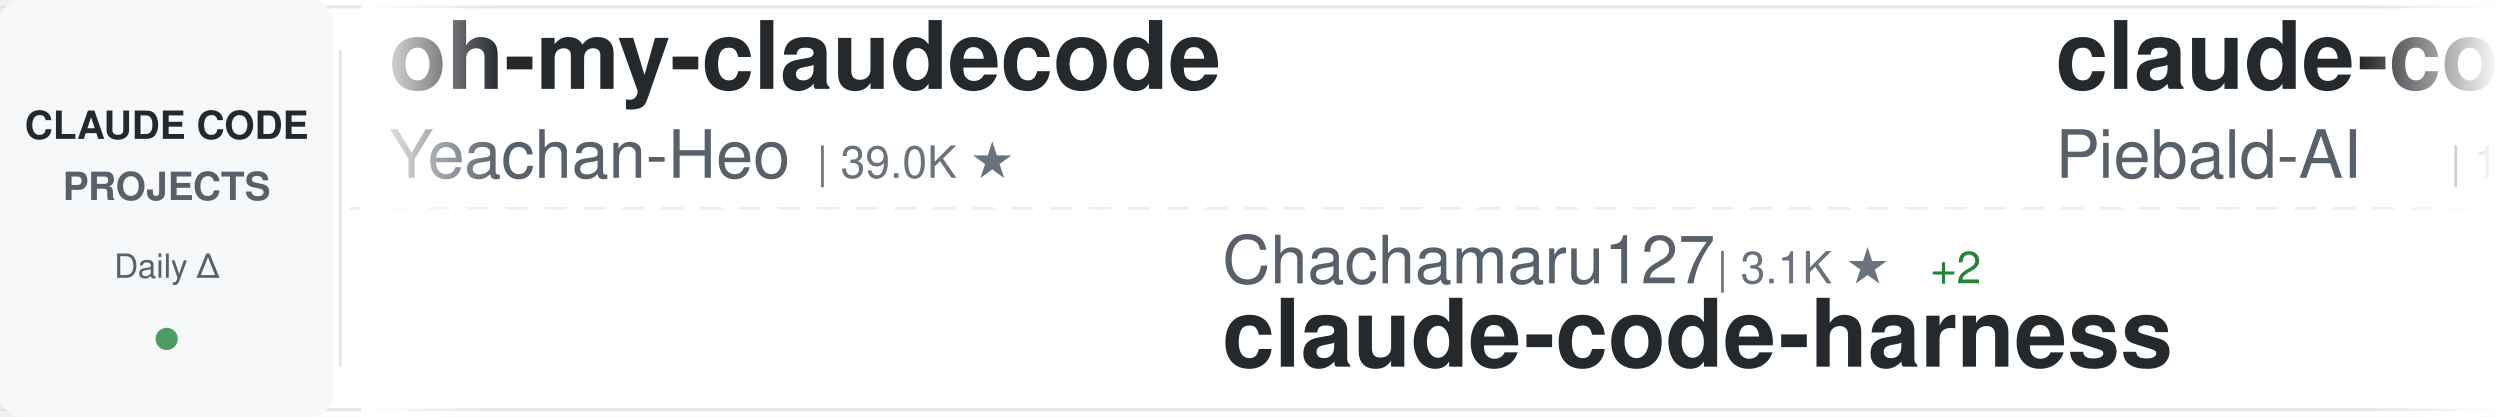
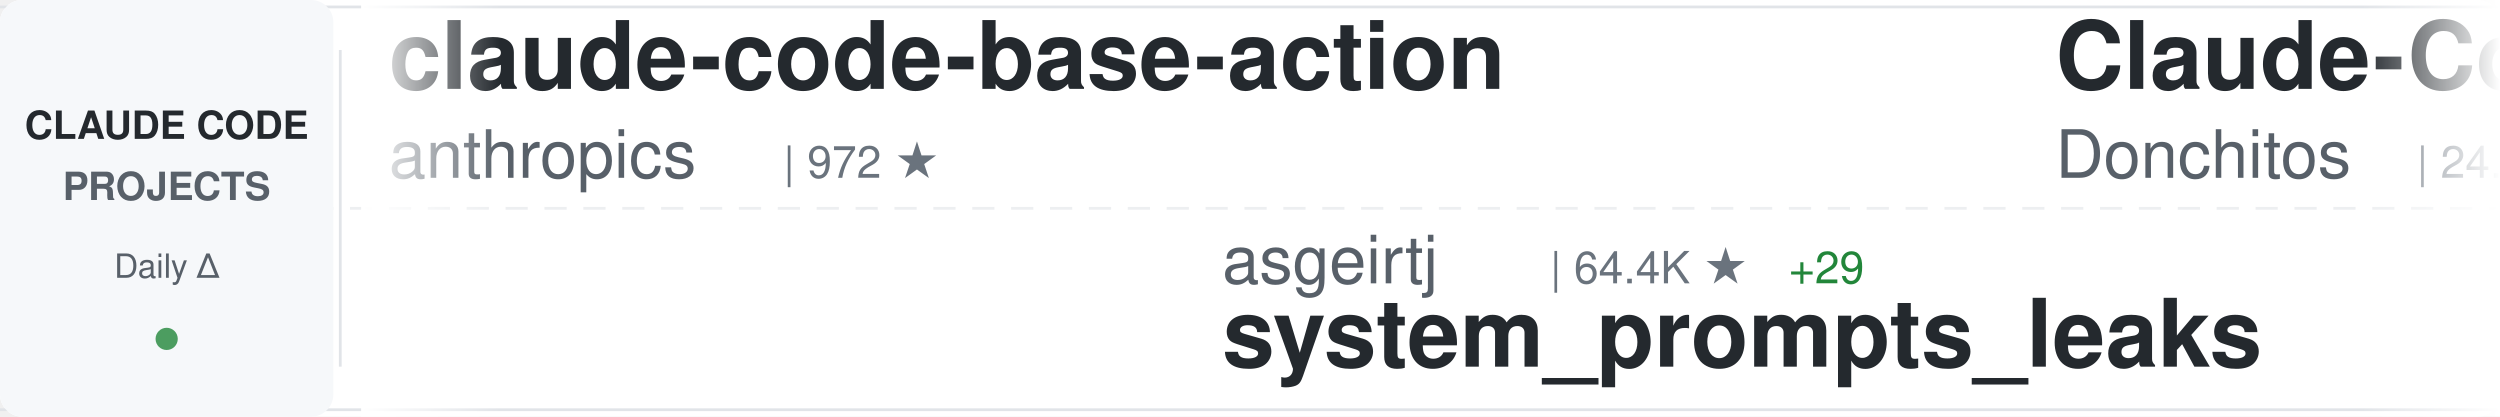
<svg xmlns="http://www.w3.org/2000/svg" width="900" height="150">
  <defs>
    <linearGradient id="awesomeLeftFade" x1="0%" y1="0%" x2="100%" y2="0%">
      <stop offset="0%" style="stop-color:#ffffff;stop-opacity:1" />
      <stop offset="100%" style="stop-color:#ffffff;stop-opacity:0" />
    </linearGradient>
    <linearGradient id="awesomeRightFade" x1="0%" y1="0%" x2="100%" y2="0%">
      <stop offset="0%" style="stop-color:#ffffff;stop-opacity:0" />
      <stop offset="100%" style="stop-color:#ffffff;stop-opacity:1" />
    </linearGradient>
  </defs>
  <rect width="900" height="150" fill="#ffffff" rx="8" />
  <rect x="0" y="2" width="900" height="1" fill="#e1e4e8" />
  <rect x="0" y="147" width="900" height="1" fill="#e1e4e8" />
  <line x1="0" y1="75" x2="900" y2="75" stroke="#e1e4e8" stroke-width="1" stroke-dasharray="8 6" opacity="0.6" />
  <rect x="0" y="0" width="120" height="150" fill="#f6f8fa" rx="8" />
  <text x="60" y="50" font-family="-apple-system, BlinkMacSystemFont, 'Segoe UI', Helvetica, Arial, sans-serif" font-size="14" font-weight="600" fill="#24292e" text-anchor="middle">CLAUDE CODE</text>
  <text x="60" y="72" font-family="-apple-system, BlinkMacSystemFont, 'Segoe UI', Helvetica, Arial, sans-serif" font-size="14" font-weight="600" fill="#586069" text-anchor="middle">PROJECTS</text>
  <text x="60" y="100" font-family="-apple-system, BlinkMacSystemFont, 'Segoe UI', Helvetica, Arial, sans-serif" font-size="12" font-weight="500" fill="#586069" text-anchor="middle">Daily Δ</text>
  <circle cx="60" cy="122" r="4" fill="#22863a" opacity="0.8" />
  <rect x="122" y="18" width="1" height="114" fill="#e1e4e8" />
  <clipPath id="awesomeTickerClip">
    <rect x="130" y="0" width="770" height="150" />
  </clipPath>
  <g clip-path="url(#awesomeTickerClip)">
    <g id="awesomeTickerItems">
      <animateTransform attributeName="transform" attributeType="XML" type="translate" from="0 0" to="-3000 0" dur="54s" repeatCount="indefinite" />
      <g transform="translate(0, 0)">
-         <text x="140" y="32" font-family="-apple-system, BlinkMacSystemFont, 'Segoe UI', Helvetica, Arial, sans-serif" font-size="34" font-weight="600" fill="#24292e">oh-my-claudecode</text>
-         <text x="140" y="64" font-family="-apple-system, BlinkMacSystemFont, 'Segoe UI', Helvetica, Arial, sans-serif" font-size="24" font-weight="400" fill="#586069">Yeachan-Heo</text>
-         <text x="294" y="64" font-family="-apple-system, BlinkMacSystemFont, 'Segoe UI', Helvetica, Arial, sans-serif" font-size="16" font-weight="500" fill="#6a737d">| 39.0K ★</text>
+         <text x="140" y="32" font-family="-apple-system, BlinkMacSystemFont, 'Segoe UI', Helvetica, Arial, sans-serif" font-size="34" font-weight="600" fill="#24292e">claude-code-base-action</text>
+         <text x="140" y="64" font-family="-apple-system, BlinkMacSystemFont, 'Segoe UI', Helvetica, Arial, sans-serif" font-size="24" font-weight="400" fill="#586069">anthropics</text>
+         <text x="282" y="64" font-family="-apple-system, BlinkMacSystemFont, 'Segoe UI', Helvetica, Arial, sans-serif" font-size="16" font-weight="500" fill="#6a737d">| 972 ★</text>
      </g>
      <g transform="translate(300, 0)">
-         <text x="140" y="102" font-family="-apple-system, BlinkMacSystemFont, 'Segoe UI', Helvetica, Arial, sans-serif" font-size="24" font-weight="400" fill="#586069">Chachamaru127</text>
-         <text x="318" y="102" font-family="-apple-system, BlinkMacSystemFont, 'Segoe UI', Helvetica, Arial, sans-serif" font-size="16" font-weight="500" fill="#6a737d">| 3.1K ★</text>
-         <text x="395" y="102" font-family="-apple-system, BlinkMacSystemFont, 'Segoe UI', Helvetica, Arial, sans-serif" font-size="16" font-weight="500" fill="#22863a"> +2</text>
-         <text x="140" y="132" font-family="-apple-system, BlinkMacSystemFont, 'Segoe UI', Helvetica, Arial, sans-serif" font-size="34" font-weight="600" fill="#24292e">claude-code-harness</text>
+         <text x="140" y="102" font-family="-apple-system, BlinkMacSystemFont, 'Segoe UI', Helvetica, Arial, sans-serif" font-size="24" font-weight="400" fill="#586069">asgeirtj</text>
+         <text x="258" y="102" font-family="-apple-system, BlinkMacSystemFont, 'Segoe UI', Helvetica, Arial, sans-serif" font-size="16" font-weight="500" fill="#6a737d">| 64.4K ★</text>
+         <text x="344" y="102" font-family="-apple-system, BlinkMacSystemFont, 'Segoe UI', Helvetica, Arial, sans-serif" font-size="16" font-weight="500" fill="#22863a"> +29</text>
+         <text x="140" y="132" font-family="-apple-system, BlinkMacSystemFont, 'Segoe UI', Helvetica, Arial, sans-serif" font-size="34" font-weight="600" fill="#24292e">system_prompts_leaks</text>
      </g>
      <g transform="translate(600, 0)">
-         <text x="140" y="32" font-family="-apple-system, BlinkMacSystemFont, 'Segoe UI', Helvetica, Arial, sans-serif" font-size="34" font-weight="600" fill="#24292e">claude-code-system-promp...</text>
-         <text x="140" y="64" font-family="-apple-system, BlinkMacSystemFont, 'Segoe UI', Helvetica, Arial, sans-serif" font-size="24" font-weight="400" fill="#586069">Piebald-AI</text>
-         <text x="282" y="64" font-family="-apple-system, BlinkMacSystemFont, 'Segoe UI', Helvetica, Arial, sans-serif" font-size="16" font-weight="500" fill="#6a737d">| 12.6K ★</text>
-         <text x="368" y="64" font-family="-apple-system, BlinkMacSystemFont, 'Segoe UI', Helvetica, Arial, sans-serif" font-size="16" font-weight="500" fill="#22863a"> +1</text>
+         <text x="140" y="32" font-family="-apple-system, BlinkMacSystemFont, 'Segoe UI', Helvetica, Arial, sans-serif" font-size="34" font-weight="600" fill="#24292e">Claude-Code-Game-Studios</text>
+         <text x="140" y="64" font-family="-apple-system, BlinkMacSystemFont, 'Segoe UI', Helvetica, Arial, sans-serif" font-size="24" font-weight="400" fill="#586069">Donchitos</text>
+         <text x="270" y="64" font-family="-apple-system, BlinkMacSystemFont, 'Segoe UI', Helvetica, Arial, sans-serif" font-size="16" font-weight="500" fill="#6a737d">| 24.9K ★</text>
+         <text x="356" y="64" font-family="-apple-system, BlinkMacSystemFont, 'Segoe UI', Helvetica, Arial, sans-serif" font-size="16" font-weight="500" fill="#22863a"> +9</text>
      </g>
      <g transform="translate(900, 0)">
-         <text x="140" y="102" font-family="-apple-system, BlinkMacSystemFont, 'Segoe UI', Helvetica, Arial, sans-serif" font-size="24" font-weight="400" fill="#586069">andrew-kramer-inno</text>
-         <text x="378" y="102" font-family="-apple-system, BlinkMacSystemFont, 'Segoe UI', Helvetica, Arial, sans-serif" font-size="16" font-weight="500" fill="#6a737d">| 596 ★</text>
-         <text x="140" y="132" font-family="-apple-system, BlinkMacSystemFont, 'Segoe UI', Helvetica, Arial, sans-serif" font-size="34" font-weight="600" fill="#24292e">claude-code-source-build</text>
+         <text x="140" y="102" font-family="-apple-system, BlinkMacSystemFont, 'Segoe UI', Helvetica, Arial, sans-serif" font-size="24" font-weight="400" fill="#586069">VILA-Lab</text>
+         <text x="258" y="102" font-family="-apple-system, BlinkMacSystemFont, 'Segoe UI', Helvetica, Arial, sans-serif" font-size="16" font-weight="500" fill="#6a737d">| 2.1K ★</text>
+         <text x="140" y="132" font-family="-apple-system, BlinkMacSystemFont, 'Segoe UI', Helvetica, Arial, sans-serif" font-size="34" font-weight="600" fill="#24292e">Dive-into-Claude-Code</text>
      </g>
      <g transform="translate(1200, 0)">
-         <text x="140" y="32" font-family="-apple-system, BlinkMacSystemFont, 'Segoe UI', Helvetica, Arial, sans-serif" font-size="34" font-weight="600" fill="#24292e">awesome-claude-code</text>
-         <text x="140" y="64" font-family="-apple-system, BlinkMacSystemFont, 'Segoe UI', Helvetica, Arial, sans-serif" font-size="24" font-weight="400" fill="#586069">jqueryscript</text>
-         <text x="306" y="64" font-family="-apple-system, BlinkMacSystemFont, 'Segoe UI', Helvetica, Arial, sans-serif" font-size="16" font-weight="500" fill="#6a737d">| 509 ★</text>
+         <text x="140" y="32" font-family="-apple-system, BlinkMacSystemFont, 'Segoe UI', Helvetica, Arial, sans-serif" font-size="34" font-weight="600" fill="#24292e">ECC</text>
+         <text x="140" y="64" font-family="-apple-system, BlinkMacSystemFont, 'Segoe UI', Helvetica, Arial, sans-serif" font-size="24" font-weight="400" fill="#586069">affaan-m</text>
+         <text x="258" y="64" font-family="-apple-system, BlinkMacSystemFont, 'Segoe UI', Helvetica, Arial, sans-serif" font-size="16" font-weight="500" fill="#6a737d">| 253.7K ★</text>
+         <text x="353" y="64" font-family="-apple-system, BlinkMacSystemFont, 'Segoe UI', Helvetica, Arial, sans-serif" font-size="16" font-weight="500" fill="#22863a"> +431</text>
      </g>
      <g transform="translate(1500, 0)">
-         <text x="140" y="102" font-family="-apple-system, BlinkMacSystemFont, 'Segoe UI', Helvetica, Arial, sans-serif" font-size="24" font-weight="400" fill="#586069">KPR111</text>
-         <text x="234" y="102" font-family="-apple-system, BlinkMacSystemFont, 'Segoe UI', Helvetica, Arial, sans-serif" font-size="16" font-weight="500" fill="#6a737d">| 18 ★</text>
+         <text x="140" y="102" font-family="-apple-system, BlinkMacSystemFont, 'Segoe UI', Helvetica, Arial, sans-serif" font-size="24" font-weight="400" fill="#586069">centminmod</text>
+         <text x="282" y="102" font-family="-apple-system, BlinkMacSystemFont, 'Segoe UI', Helvetica, Arial, sans-serif" font-size="16" font-weight="500" fill="#6a737d">| 2.6K ★</text>
+         <text x="140" y="132" font-family="-apple-system, BlinkMacSystemFont, 'Segoe UI', Helvetica, Arial, sans-serif" font-size="34" font-weight="600" fill="#24292e">my-claude-code-setup</text>
+       </g>
+       <g transform="translate(1800, 0)">
+         <text x="140" y="32" font-family="-apple-system, BlinkMacSystemFont, 'Segoe UI', Helvetica, Arial, sans-serif" font-size="34" font-weight="600" fill="#24292e">ClaudeCode</text>
+         <text x="140" y="64" font-family="-apple-system, BlinkMacSystemFont, 'Segoe UI', Helvetica, Arial, sans-serif" font-size="24" font-weight="400" fill="#586069">guanshan</text>
+         <text x="258" y="64" font-family="-apple-system, BlinkMacSystemFont, 'Segoe UI', Helvetica, Arial, sans-serif" font-size="16" font-weight="500" fill="#6a737d">| 61 ★</text>
+       </g>
+       <g transform="translate(2100, 0)">
+         <text x="140" y="102" font-family="-apple-system, BlinkMacSystemFont, 'Segoe UI', Helvetica, Arial, sans-serif" font-size="24" font-weight="400" fill="#586069">ccplugins</text>
+         <text x="270" y="102" font-family="-apple-system, BlinkMacSystemFont, 'Segoe UI', Helvetica, Arial, sans-serif" font-size="16" font-weight="500" fill="#6a737d">| 933 ★</text>
+         <text x="338" y="102" font-family="-apple-system, BlinkMacSystemFont, 'Segoe UI', Helvetica, Arial, sans-serif" font-size="16" font-weight="500" fill="#22863a"> +1</text>
+         <text x="140" y="132" font-family="-apple-system, BlinkMacSystemFont, 'Segoe UI', Helvetica, Arial, sans-serif" font-size="34" font-weight="600" fill="#24292e">awesome-claude-code-plug...</text>
+       </g>
+       <g transform="translate(2400, 0)">
+         <text x="140" y="32" font-family="-apple-system, BlinkMacSystemFont, 'Segoe UI', Helvetica, Arial, sans-serif" font-size="34" font-weight="600" fill="#24292e">claude-code-source</text>
+         <text x="140" y="64" font-family="-apple-system, BlinkMacSystemFont, 'Segoe UI', Helvetica, Arial, sans-serif" font-size="24" font-weight="400" fill="#586069">hangsman</text>
+         <text x="258" y="64" font-family="-apple-system, BlinkMacSystemFont, 'Segoe UI', Helvetica, Arial, sans-serif" font-size="16" font-weight="500" fill="#6a737d">| 794 ★</text>
+       </g>
+       <g transform="translate(2700, 0)">
+         <text x="140" y="102" font-family="-apple-system, BlinkMacSystemFont, 'Segoe UI', Helvetica, Arial, sans-serif" font-size="24" font-weight="400" fill="#586069">pengchengneo</text>
+         <text x="306" y="102" font-family="-apple-system, BlinkMacSystemFont, 'Segoe UI', Helvetica, Arial, sans-serif" font-size="16" font-weight="500" fill="#6a737d">| 1.8K ★</text>
        <text x="140" y="132" font-family="-apple-system, BlinkMacSystemFont, 'Segoe UI', Helvetica, Arial, sans-serif" font-size="34" font-weight="600" fill="#24292e">Claude-Code</text>
      </g>
-       <g transform="translate(1800, 0)">
-         <text x="140" y="32" font-family="-apple-system, BlinkMacSystemFont, 'Segoe UI', Helvetica, Arial, sans-serif" font-size="34" font-weight="600" fill="#24292e">learn-claude-code</text>
-         <text x="140" y="64" font-family="-apple-system, BlinkMacSystemFont, 'Segoe UI', Helvetica, Arial, sans-serif" font-size="24" font-weight="400" fill="#586069">shareAI-lab</text>
-         <text x="294" y="64" font-family="-apple-system, BlinkMacSystemFont, 'Segoe UI', Helvetica, Arial, sans-serif" font-size="16" font-weight="500" fill="#6a737d">| 76.3K ★</text>
-         <text x="380" y="64" font-family="-apple-system, BlinkMacSystemFont, 'Segoe UI', Helvetica, Arial, sans-serif" font-size="16" font-weight="500" fill="#22863a"> +24</text>
-       </g>
-       <g transform="translate(2100, 0)">
-         <text x="140" y="102" font-family="-apple-system, BlinkMacSystemFont, 'Segoe UI', Helvetica, Arial, sans-serif" font-size="24" font-weight="400" fill="#586069">Donchitos</text>
-         <text x="270" y="102" font-family="-apple-system, BlinkMacSystemFont, 'Segoe UI', Helvetica, Arial, sans-serif" font-size="16" font-weight="500" fill="#6a737d">| 24.9K ★</text>
-         <text x="356" y="102" font-family="-apple-system, BlinkMacSystemFont, 'Segoe UI', Helvetica, Arial, sans-serif" font-size="16" font-weight="500" fill="#22863a"> +9</text>
-         <text x="140" y="132" font-family="-apple-system, BlinkMacSystemFont, 'Segoe UI', Helvetica, Arial, sans-serif" font-size="34" font-weight="600" fill="#24292e">Claude-Code-Game-Studios</text>
-       </g>
-       <g transform="translate(2400, 0)">
-         <text x="140" y="32" font-family="-apple-system, BlinkMacSystemFont, 'Segoe UI', Helvetica, Arial, sans-serif" font-size="34" font-weight="600" fill="#24292e">Claude-Code-Usage-Monito...</text>
-         <text x="140" y="64" font-family="-apple-system, BlinkMacSystemFont, 'Segoe UI', Helvetica, Arial, sans-serif" font-size="24" font-weight="400" fill="#586069">Maciek-roboblog</text>
-         <text x="342" y="64" font-family="-apple-system, BlinkMacSystemFont, 'Segoe UI', Helvetica, Arial, sans-serif" font-size="16" font-weight="500" fill="#6a737d">| 8.7K ★</text>
-         <text x="419" y="64" font-family="-apple-system, BlinkMacSystemFont, 'Segoe UI', Helvetica, Arial, sans-serif" font-size="16" font-weight="500" fill="#22863a"> +1</text>
-       </g>
-       <g transform="translate(2700, 0)">
-         <text x="140" y="102" font-family="-apple-system, BlinkMacSystemFont, 'Segoe UI', Helvetica, Arial, sans-serif" font-size="24" font-weight="400" fill="#586069">ghuntley</text>
-         <text x="258" y="102" font-family="-apple-system, BlinkMacSystemFont, 'Segoe UI', Helvetica, Arial, sans-serif" font-size="16" font-weight="500" fill="#6a737d">| 991 ★</text>
-         <text x="140" y="132" font-family="-apple-system, BlinkMacSystemFont, 'Segoe UI', Helvetica, Arial, sans-serif" font-size="34" font-weight="600" fill="#24292e">claude-code-source-code-...</text>
-       </g>
      <g transform="translate(3000, 0)">
-         <text x="140" y="32" font-family="-apple-system, BlinkMacSystemFont, 'Segoe UI', Helvetica, Arial, sans-serif" font-size="34" font-weight="600" fill="#24292e">oh-my-claudecode</text>
-         <text x="140" y="64" font-family="-apple-system, BlinkMacSystemFont, 'Segoe UI', Helvetica, Arial, sans-serif" font-size="24" font-weight="400" fill="#586069">Yeachan-Heo</text>
-         <text x="294" y="64" font-family="-apple-system, BlinkMacSystemFont, 'Segoe UI', Helvetica, Arial, sans-serif" font-size="16" font-weight="500" fill="#6a737d">| 39.0K ★</text>
+         <text x="140" y="32" font-family="-apple-system, BlinkMacSystemFont, 'Segoe UI', Helvetica, Arial, sans-serif" font-size="34" font-weight="600" fill="#24292e">claude-code-base-action</text>
+         <text x="140" y="64" font-family="-apple-system, BlinkMacSystemFont, 'Segoe UI', Helvetica, Arial, sans-serif" font-size="24" font-weight="400" fill="#586069">anthropics</text>
+         <text x="282" y="64" font-family="-apple-system, BlinkMacSystemFont, 'Segoe UI', Helvetica, Arial, sans-serif" font-size="16" font-weight="500" fill="#6a737d">| 972 ★</text>
      </g>
      <g transform="translate(3300, 0)">
-         <text x="140" y="102" font-family="-apple-system, BlinkMacSystemFont, 'Segoe UI', Helvetica, Arial, sans-serif" font-size="24" font-weight="400" fill="#586069">Chachamaru127</text>
-         <text x="318" y="102" font-family="-apple-system, BlinkMacSystemFont, 'Segoe UI', Helvetica, Arial, sans-serif" font-size="16" font-weight="500" fill="#6a737d">| 3.1K ★</text>
-         <text x="395" y="102" font-family="-apple-system, BlinkMacSystemFont, 'Segoe UI', Helvetica, Arial, sans-serif" font-size="16" font-weight="500" fill="#22863a"> +2</text>
-         <text x="140" y="132" font-family="-apple-system, BlinkMacSystemFont, 'Segoe UI', Helvetica, Arial, sans-serif" font-size="34" font-weight="600" fill="#24292e">claude-code-harness</text>
+         <text x="140" y="102" font-family="-apple-system, BlinkMacSystemFont, 'Segoe UI', Helvetica, Arial, sans-serif" font-size="24" font-weight="400" fill="#586069">asgeirtj</text>
+         <text x="258" y="102" font-family="-apple-system, BlinkMacSystemFont, 'Segoe UI', Helvetica, Arial, sans-serif" font-size="16" font-weight="500" fill="#6a737d">| 64.4K ★</text>
+         <text x="344" y="102" font-family="-apple-system, BlinkMacSystemFont, 'Segoe UI', Helvetica, Arial, sans-serif" font-size="16" font-weight="500" fill="#22863a"> +29</text>
+         <text x="140" y="132" font-family="-apple-system, BlinkMacSystemFont, 'Segoe UI', Helvetica, Arial, sans-serif" font-size="34" font-weight="600" fill="#24292e">system_prompts_leaks</text>
      </g>
      <g transform="translate(3600, 0)">
-         <text x="140" y="32" font-family="-apple-system, BlinkMacSystemFont, 'Segoe UI', Helvetica, Arial, sans-serif" font-size="34" font-weight="600" fill="#24292e">claude-code-system-promp...</text>
-         <text x="140" y="64" font-family="-apple-system, BlinkMacSystemFont, 'Segoe UI', Helvetica, Arial, sans-serif" font-size="24" font-weight="400" fill="#586069">Piebald-AI</text>
-         <text x="282" y="64" font-family="-apple-system, BlinkMacSystemFont, 'Segoe UI', Helvetica, Arial, sans-serif" font-size="16" font-weight="500" fill="#6a737d">| 12.6K ★</text>
-         <text x="368" y="64" font-family="-apple-system, BlinkMacSystemFont, 'Segoe UI', Helvetica, Arial, sans-serif" font-size="16" font-weight="500" fill="#22863a"> +1</text>
+         <text x="140" y="32" font-family="-apple-system, BlinkMacSystemFont, 'Segoe UI', Helvetica, Arial, sans-serif" font-size="34" font-weight="600" fill="#24292e">Claude-Code-Game-Studios</text>
+         <text x="140" y="64" font-family="-apple-system, BlinkMacSystemFont, 'Segoe UI', Helvetica, Arial, sans-serif" font-size="24" font-weight="400" fill="#586069">Donchitos</text>
+         <text x="270" y="64" font-family="-apple-system, BlinkMacSystemFont, 'Segoe UI', Helvetica, Arial, sans-serif" font-size="16" font-weight="500" fill="#6a737d">| 24.9K ★</text>
+         <text x="356" y="64" font-family="-apple-system, BlinkMacSystemFont, 'Segoe UI', Helvetica, Arial, sans-serif" font-size="16" font-weight="500" fill="#22863a"> +9</text>
      </g>
      <g transform="translate(3900, 0)">
-         <text x="140" y="102" font-family="-apple-system, BlinkMacSystemFont, 'Segoe UI', Helvetica, Arial, sans-serif" font-size="24" font-weight="400" fill="#586069">andrew-kramer-inno</text>
-         <text x="378" y="102" font-family="-apple-system, BlinkMacSystemFont, 'Segoe UI', Helvetica, Arial, sans-serif" font-size="16" font-weight="500" fill="#6a737d">| 596 ★</text>
-         <text x="140" y="132" font-family="-apple-system, BlinkMacSystemFont, 'Segoe UI', Helvetica, Arial, sans-serif" font-size="34" font-weight="600" fill="#24292e">claude-code-source-build</text>
+         <text x="140" y="102" font-family="-apple-system, BlinkMacSystemFont, 'Segoe UI', Helvetica, Arial, sans-serif" font-size="24" font-weight="400" fill="#586069">VILA-Lab</text>
+         <text x="258" y="102" font-family="-apple-system, BlinkMacSystemFont, 'Segoe UI', Helvetica, Arial, sans-serif" font-size="16" font-weight="500" fill="#6a737d">| 2.1K ★</text>
+         <text x="140" y="132" font-family="-apple-system, BlinkMacSystemFont, 'Segoe UI', Helvetica, Arial, sans-serif" font-size="34" font-weight="600" fill="#24292e">Dive-into-Claude-Code</text>
      </g>
    </g>
  </g>
  <rect x="130" y="0" width="50" height="150" fill="url(#awesomeLeftFade)" />
  <rect x="850" y="0" width="50" height="150" fill="url(#awesomeRightFade)" />
</svg>
